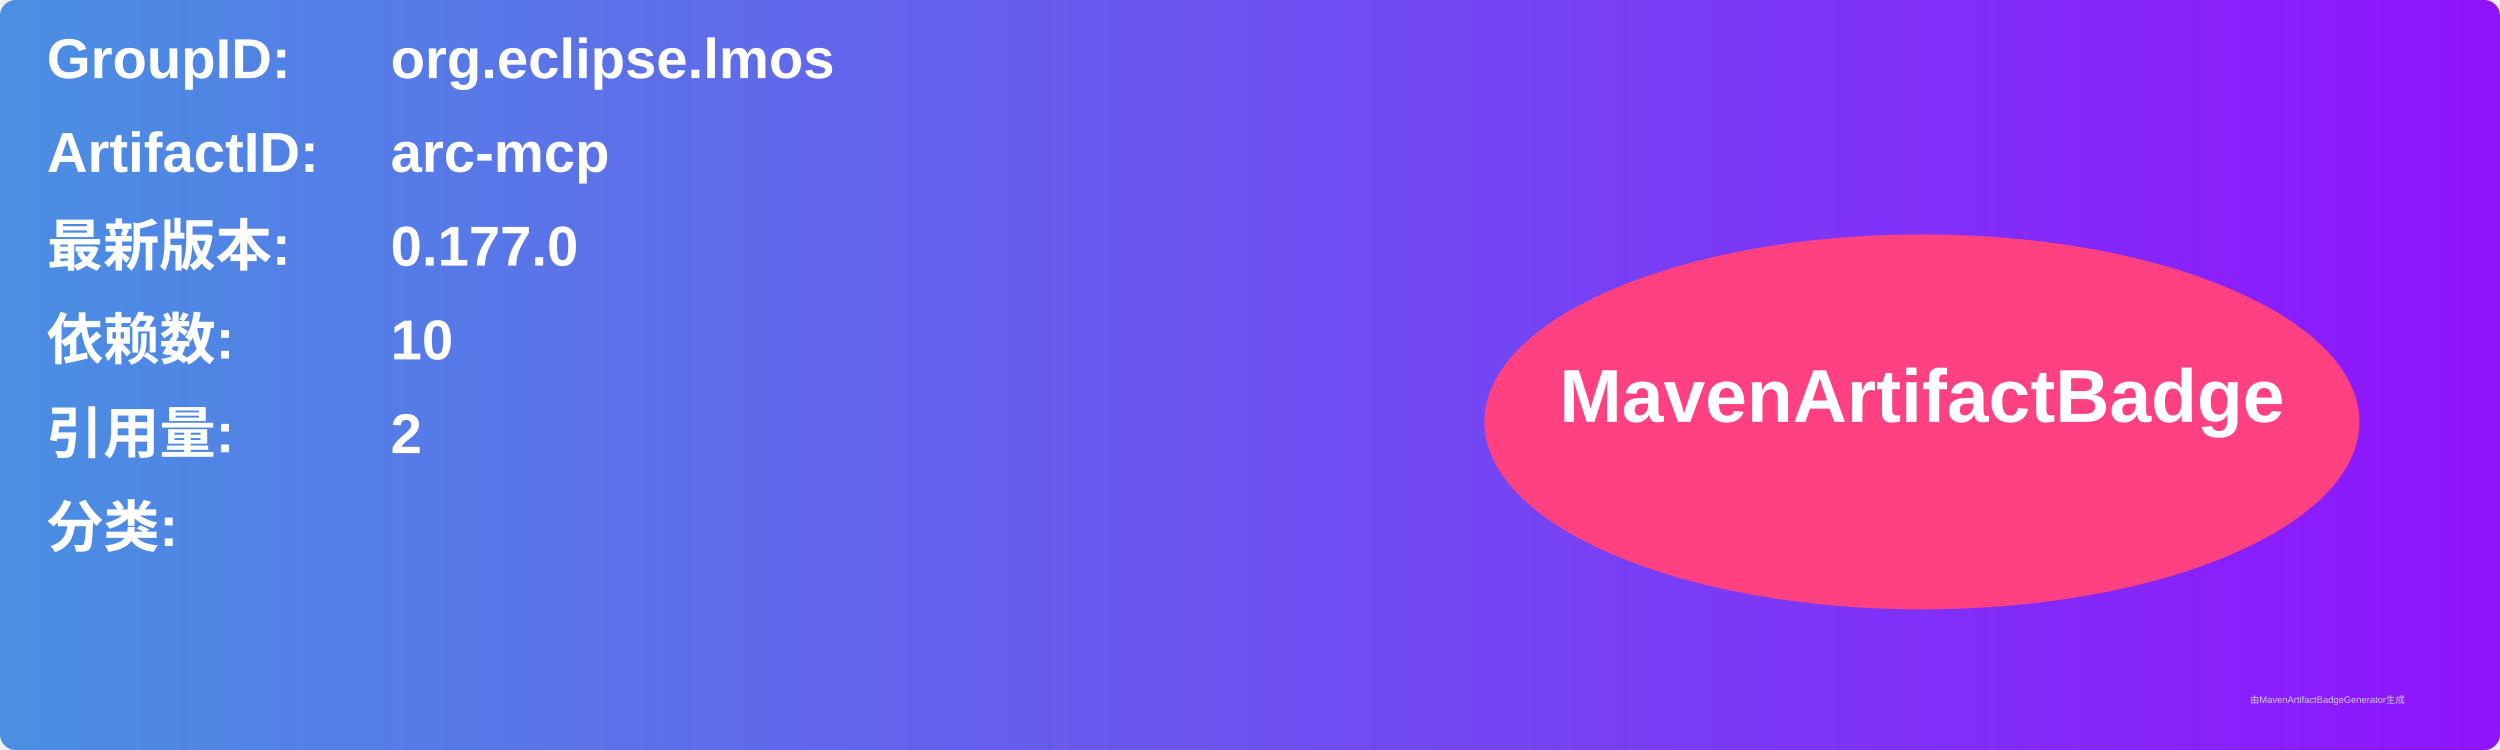
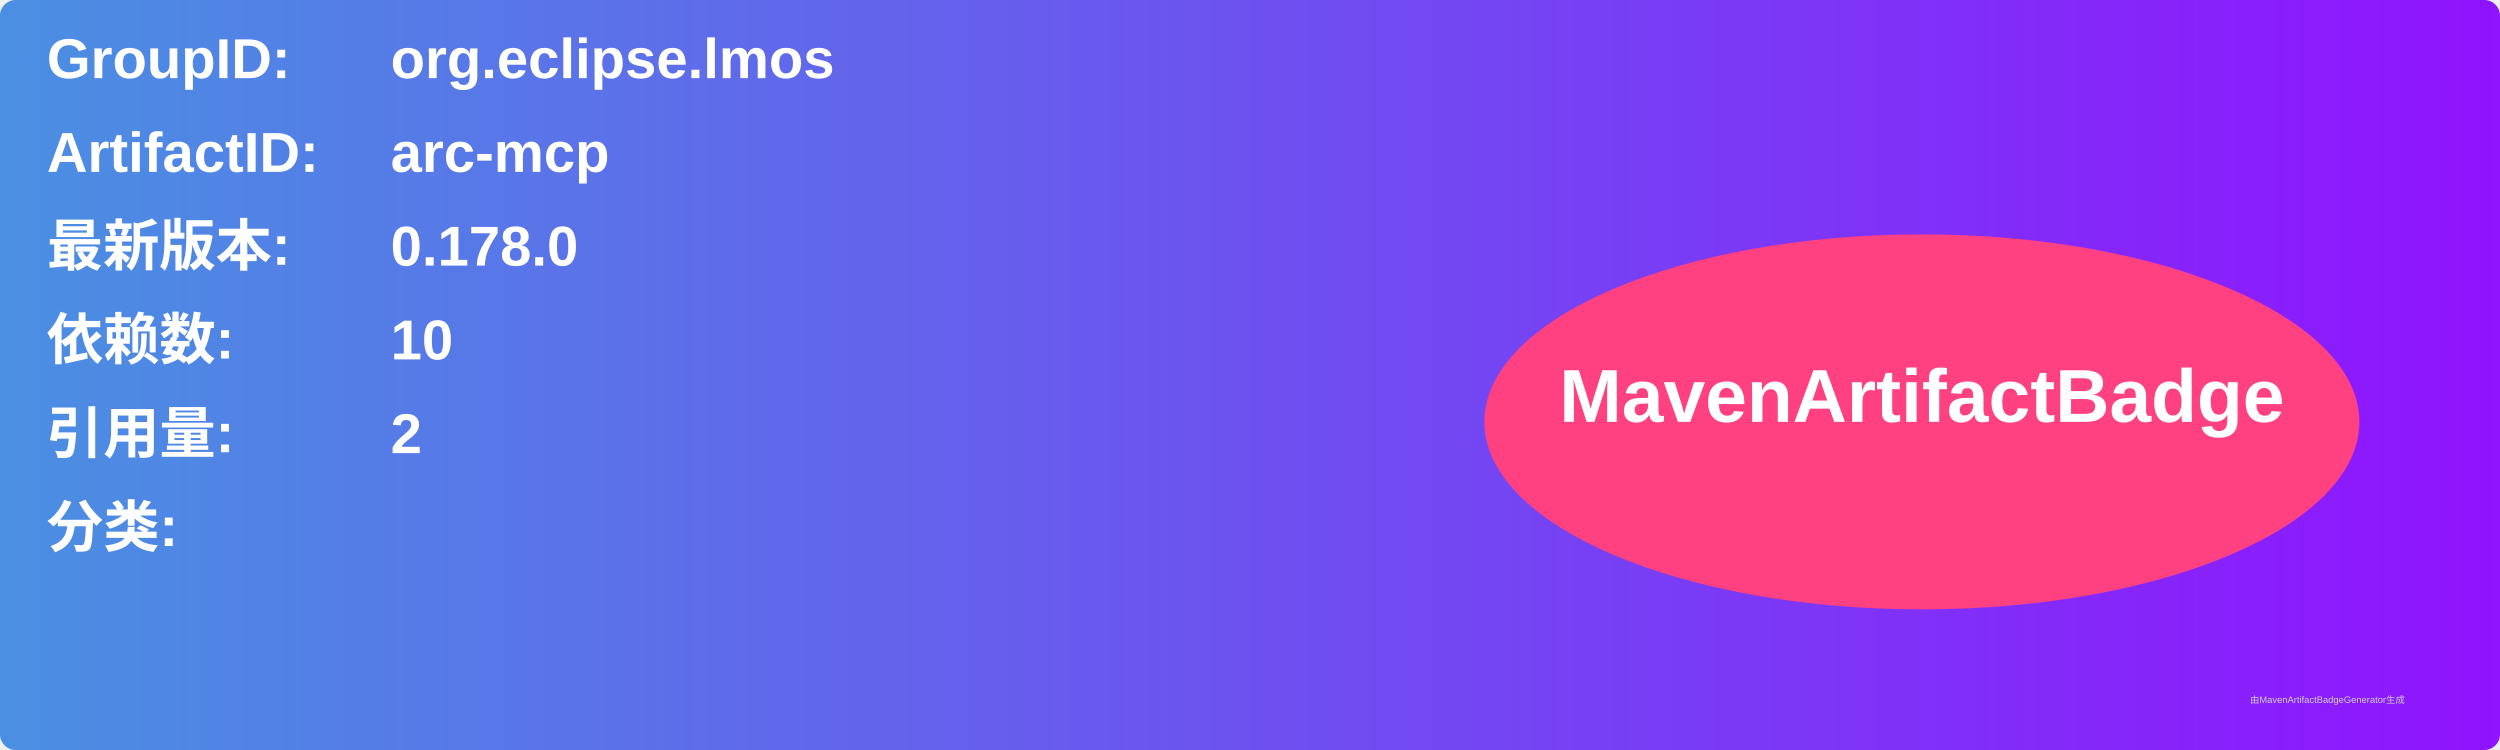
<svg xmlns="http://www.w3.org/2000/svg" width="800" height="240" viewBox="0 0 800 240">
  <linearGradient id="grad" x1="0%" y1="0%" x2="100%" y2="0%">
    <stop offset="0%" stop-color="#4a90e2" />
    <stop offset="100%" stop-color="#9013fe" />
  </linearGradient>
  <rect width="100%" height="100%" rx="5" ry="5" fill="url(#grad)" />
  <g transform="translate(15, 15)">
    <text x="0" y="10" font-family="Arial" font-size="18" fill="white" font-weight="bold" width="260">GroupID:</text>
    <text x="110" y="10" font-family="Arial" font-size="18" fill="white" font-weight="bold" width="460">org.eclipse.lmos</text>
    <text x="0" y="40" font-family="Arial" font-size="18" fill="white" font-weight="bold" width="260">ArtifactID:</text>
    <text x="110" y="40" font-family="Arial" font-size="18" fill="white" font-weight="bold" width="460">arc-mcp</text>
    <text x="0" y="70" font-family="Arial" font-size="18" fill="white" font-weight="bold">最新版本:</text>
    <text x="110" y="70" font-family="Arial" font-size="18" fill="white" font-weight="bold">
-       <tspan font-weight="bold">0.177.0</tspan>
+       <tspan font-weight="bold">0.178.0</tspan>
    </text>
    <text x="0" y="100" font-family="Arial" font-size="18" fill="white" font-weight="bold">依赖数: </text>
    <text x="110" y="100" font-family="Arial" font-size="18" fill="white">
      <tspan font-weight="bold">10</tspan>
    </text>
    <text x="0" y="130" font-family="Arial" font-size="18" fill="white" font-weight="bold">引用量: </text>
    <text x="110" y="130" font-family="Arial" font-size="18" fill="white">
      <tspan font-weight="bold">2</tspan>
    </text>
    <text x="0" y="160" font-family="Arial" font-size="18" fill="white" font-weight="bold">分类:</text>
    <text x="10" y="190" font-family="Arial" font-size="10" fill="white">
      <tspan font-weight="bold" />
    </text>
    <ellipse cx="600" cy="120" rx="140" ry="60" fill="#ff4081" />
    <text x="600" y="120" text-anchor="middle" font-family="Arial" font-size="24" fill="white" font-weight="bold">MavenArtifactBadge</text>
  </g>
  <text x="720" y="225" font-family="Arial" font-size="3" fill="#d0d0d0">由MavenArtifactBadgeGenerator生成</text>
</svg>
